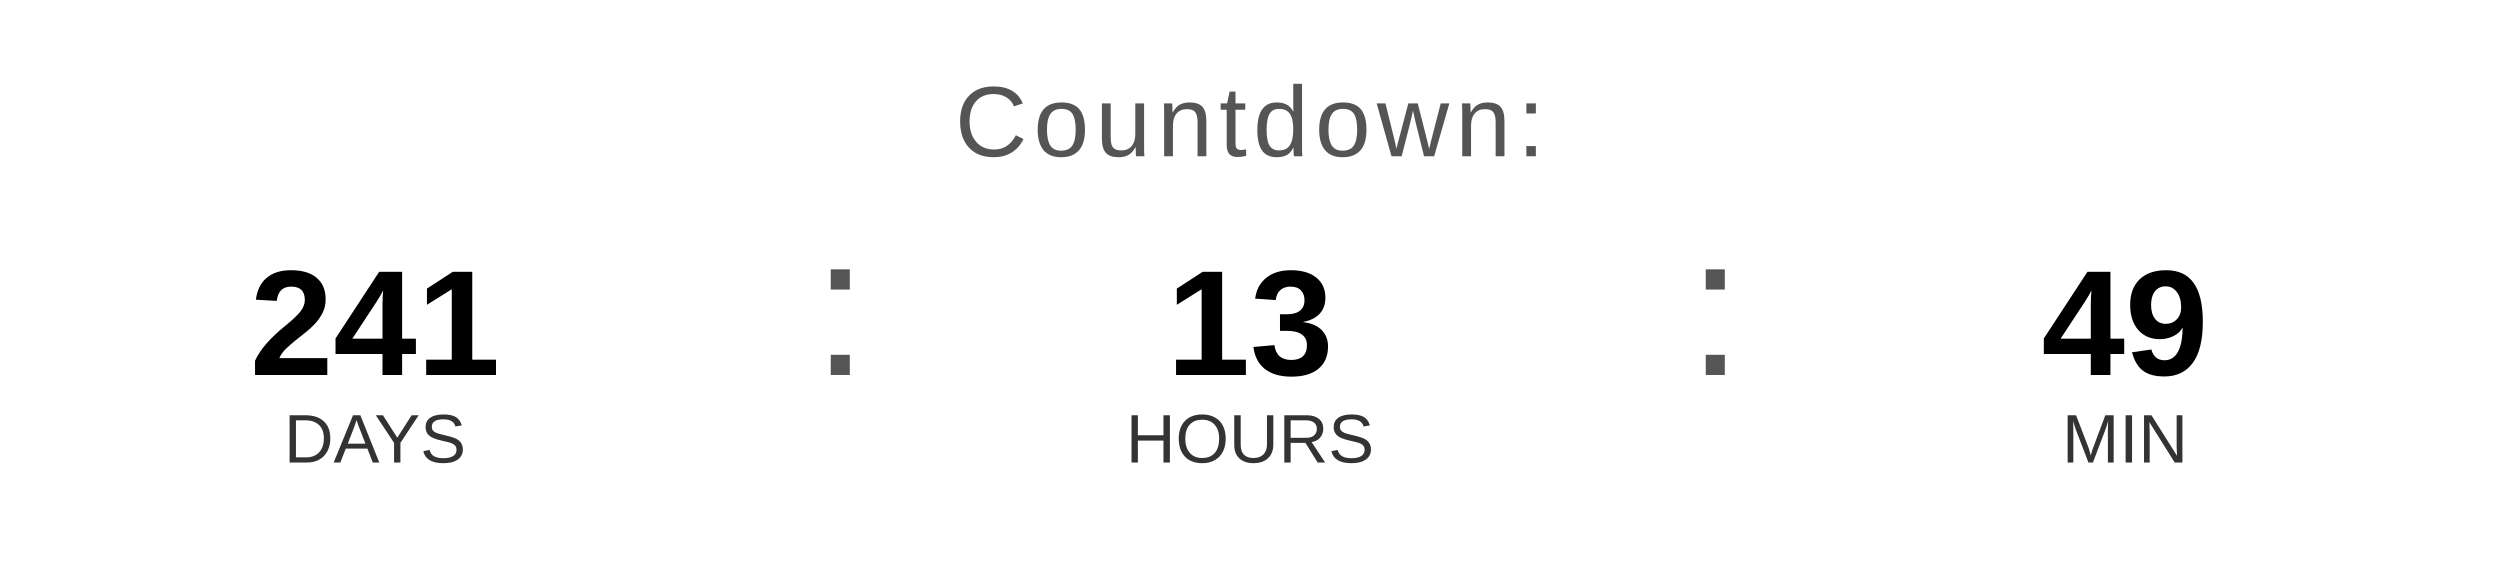
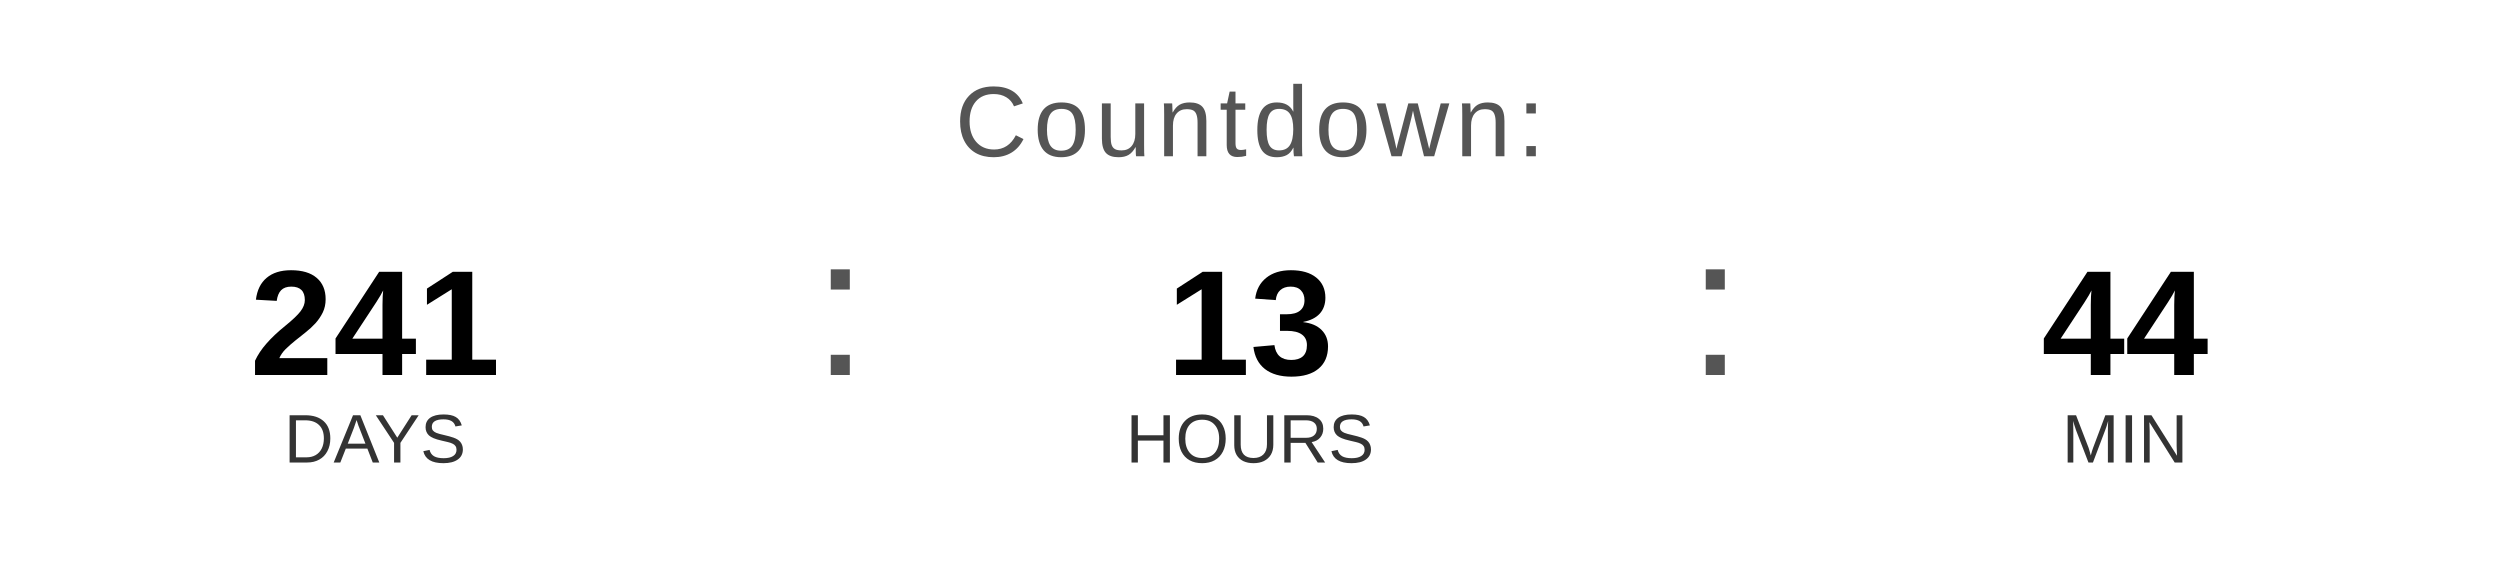
<svg xmlns="http://www.w3.org/2000/svg" width="400" height="90" viewBox="0 0 400 90">
  <text x="200" y="25" font-family="Arial, Helvetica, sans-serif" font-size="16" fill="#555555" text-anchor="middle" letter-spacing="1">
    Countdown:
  </text>
  <text x="60" y="60" font-family="Arial, Helvetica, sans-serif" font-size="24" font-weight="bold" fill="#000000" text-anchor="middle">241</text>
  <text x="60" y="74" font-family="Arial, Helvetica, sans-serif" font-size="11" fill="#333333" text-anchor="middle">DAYS</text>
  <text x="130" y="60" font-family="Arial, sans-serif" font-size="32" fill="#555555">:</text>
  <text x="200" y="60" font-family="Arial, Helvetica, sans-serif" font-size="24" font-weight="bold" fill="#000000" text-anchor="middle">13</text>
  <text x="200" y="74" font-family="Arial, Helvetica, sans-serif" font-size="11" fill="#333333" text-anchor="middle">HOURS</text>
  <text x="270" y="60" font-family="Arial, sans-serif" font-size="32" fill="#555555">:</text>
-   <text x="340" y="60" font-family="Arial, Helvetica, sans-serif" font-size="24" font-weight="bold" fill="#000000" text-anchor="middle">49</text>
+   <text x="340" y="60" font-family="Arial, Helvetica, sans-serif" font-size="24" font-weight="bold" fill="#000000" text-anchor="middle">44</text>
  <text x="340" y="74" font-family="Arial, Helvetica, sans-serif" font-size="11" fill="#333333" text-anchor="middle">MIN</text>
</svg>
